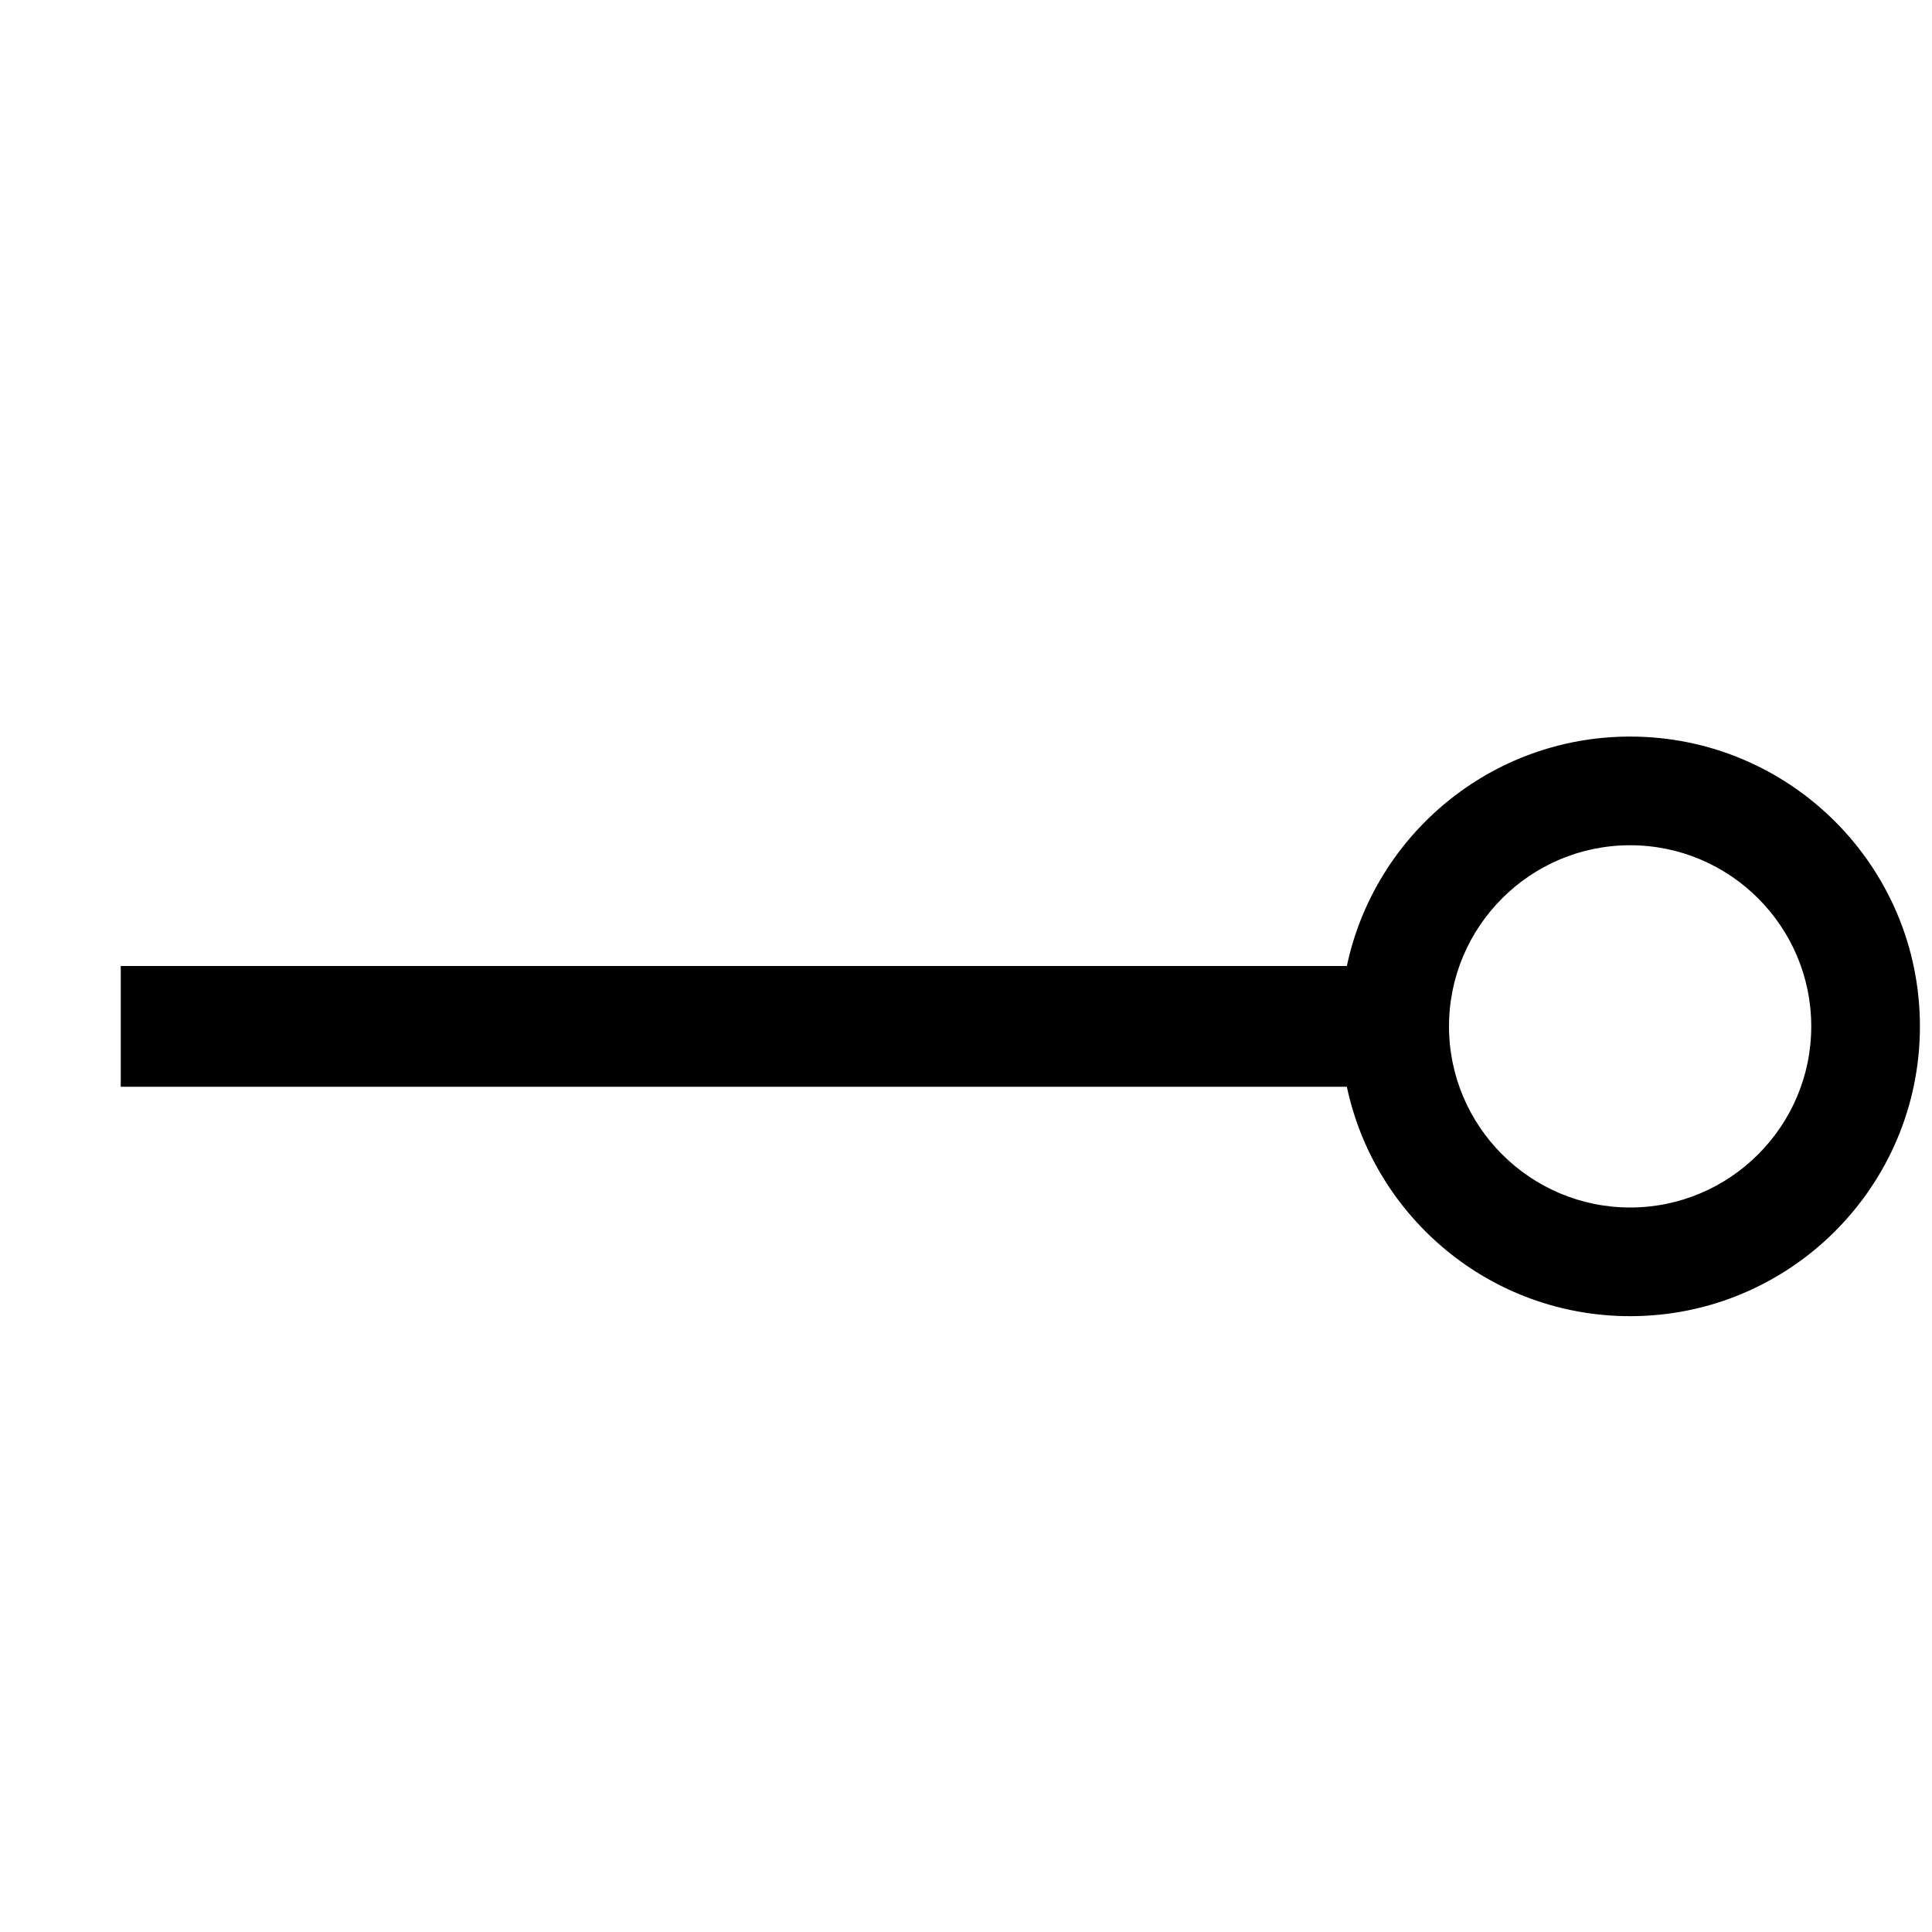
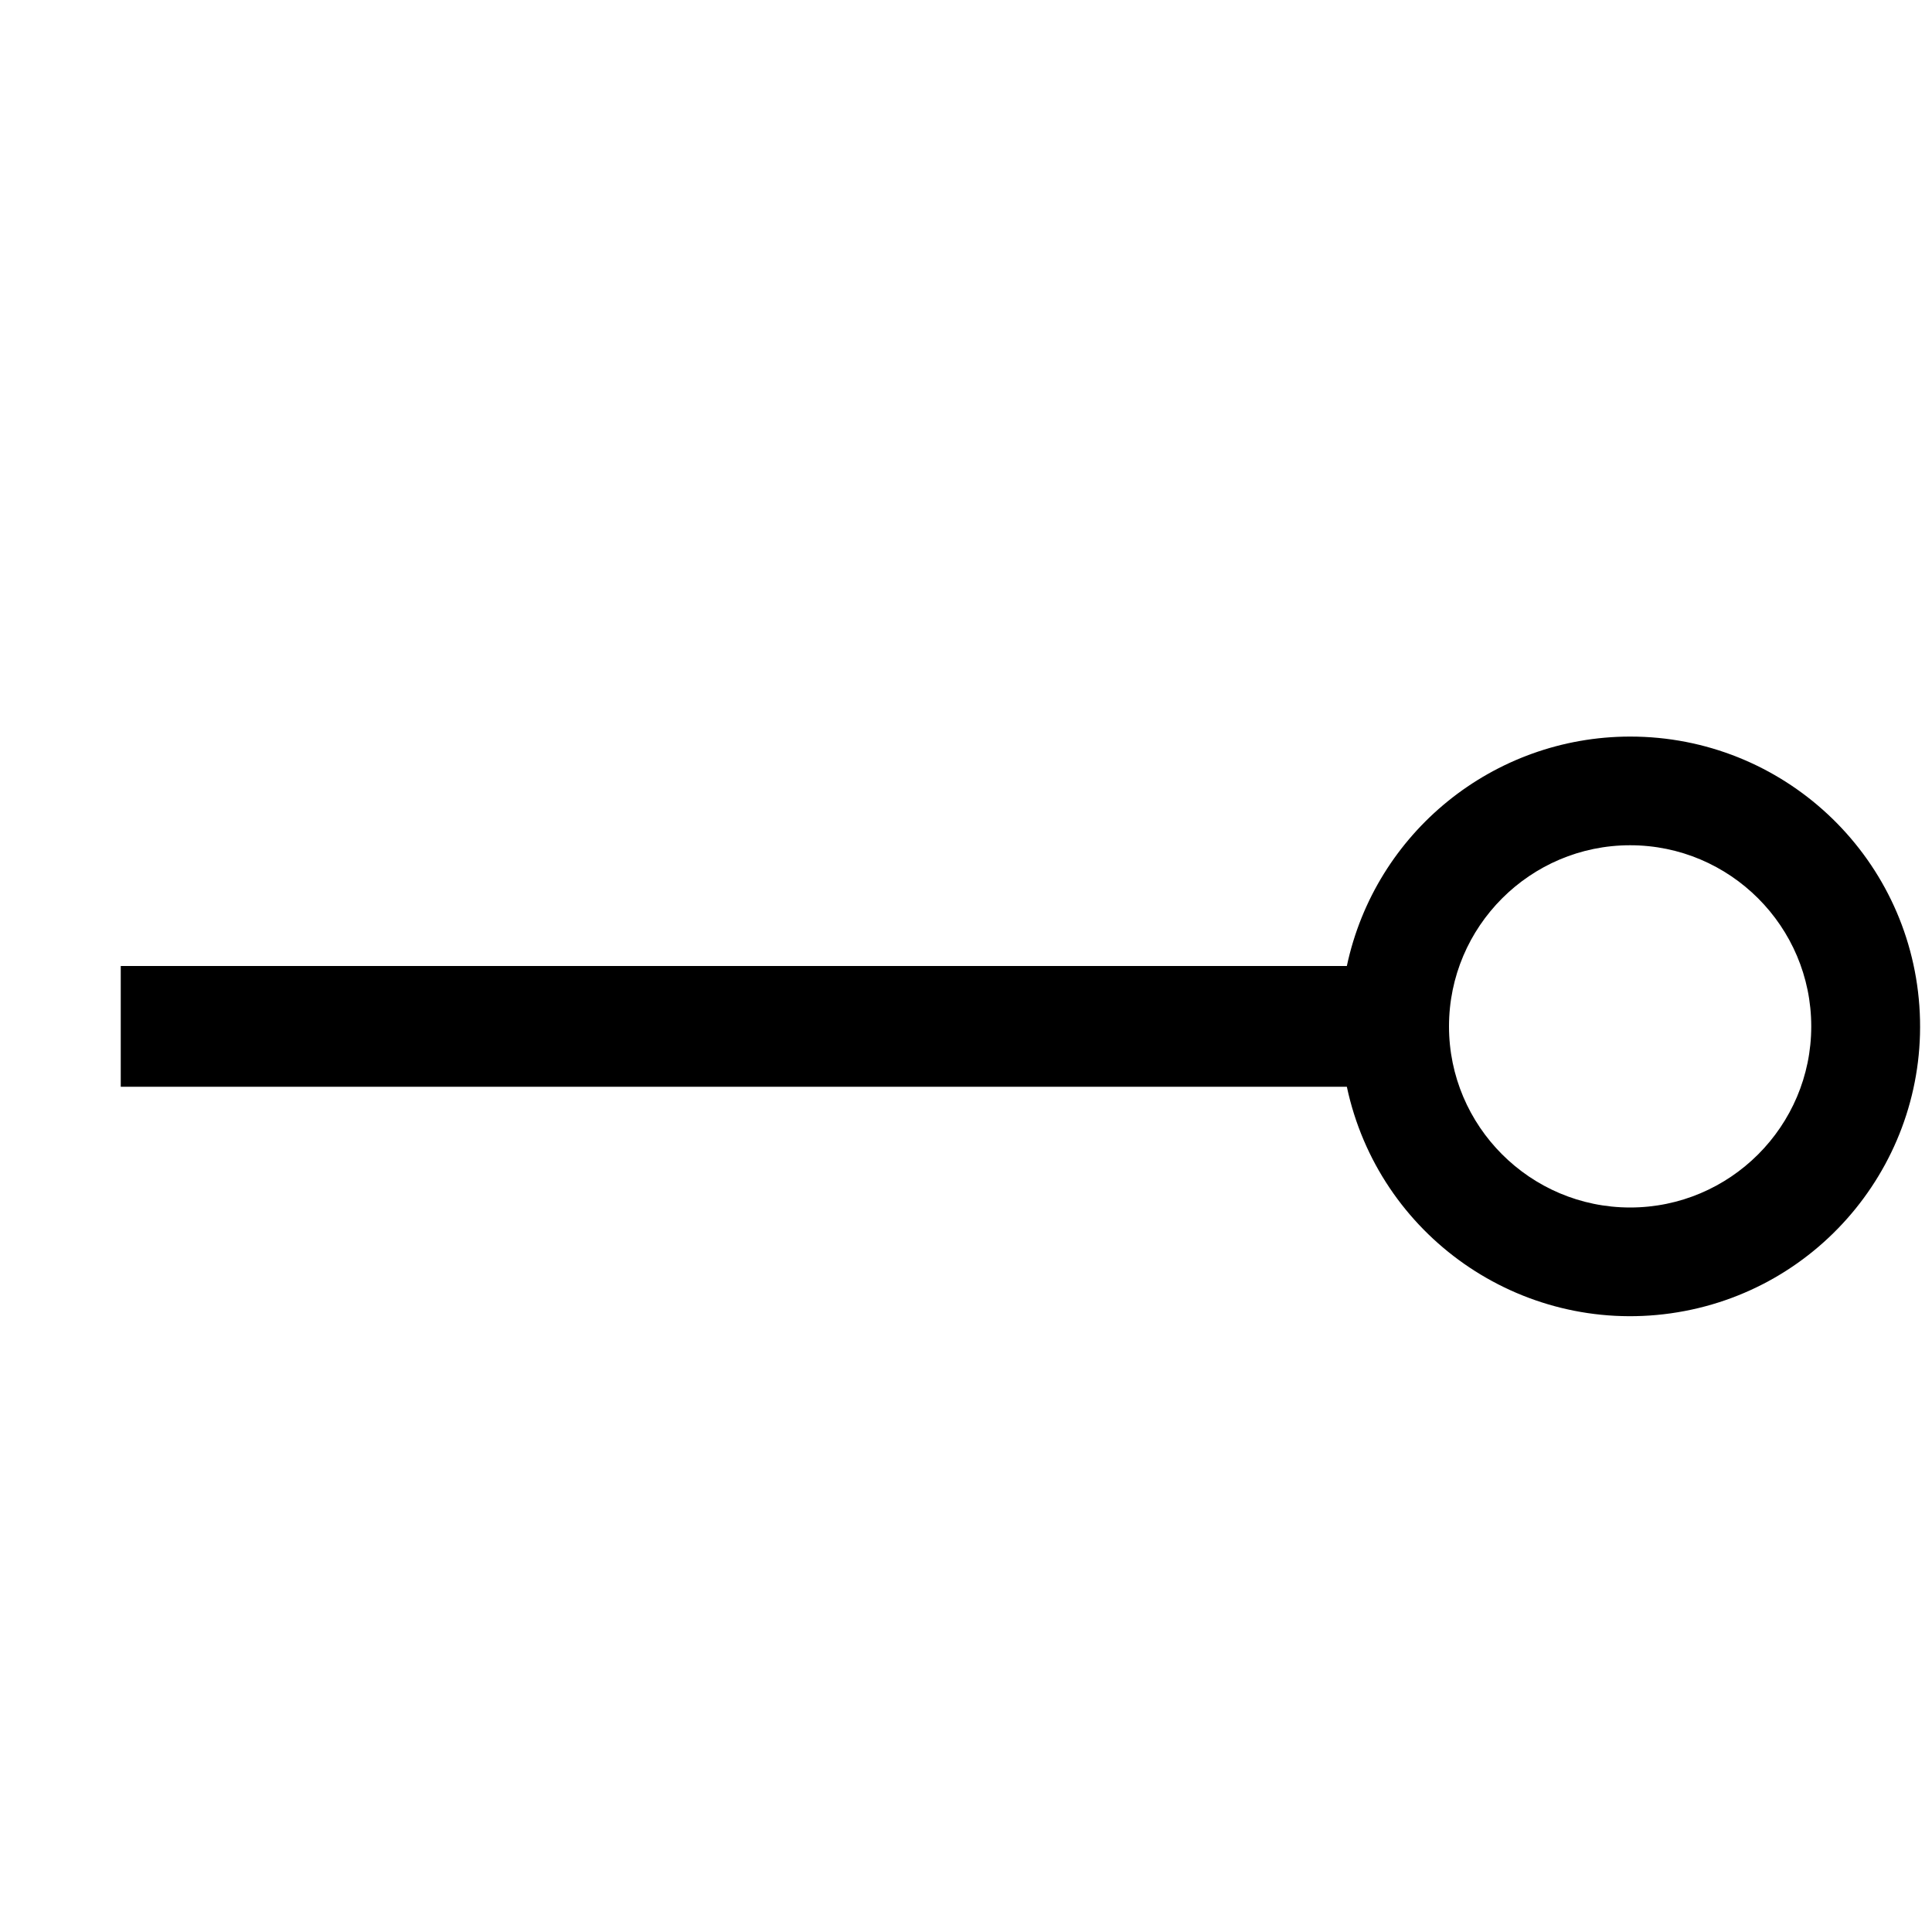
- <svg xmlns="http://www.w3.org/2000/svg" id="icons" viewBox="0 0 16 16">
-   <defs>
-     <style>.cls-1{fill:none;}.cls-1,.cls-2{stroke-width:0px;}</style>
-   </defs>
-   <rect class="cls-1" width="16" height="16" />
-   <path class="cls-2" d="M13.5,6.1c-1.154,0-2.116.815-2.346,1.9H1v1h10.154c.23,1.085,1.192,1.9,2.346,1.9,1.325,0,2.4-1.075,2.4-2.4s-1.075-2.4-2.4-2.4ZM13.5,10c-.827,0-1.5-.673-1.5-1.5s.673-1.5,1.5-1.5,1.5.673,1.5,1.5-.673,1.5-1.5,1.5Z" />
+ <svg xmlns="http://www.w3.org/2000/svg" viewBox="0 0 16 16">
+   <path stroke-width="0" fill="none" d="M0 0h16v16H0z" />
+   <path d="M13.5 6.1A2.4 2.4 0 0 0 11.154 8H1v1h10.154A2.4 2.4 0 1 0 13.5 6.1zm0 3.9c-.827 0-1.5-.673-1.5-1.5S12.673 7 13.5 7s1.5.673 1.5 1.5-.673 1.5-1.5 1.5z" stroke-width="0" />
</svg>
